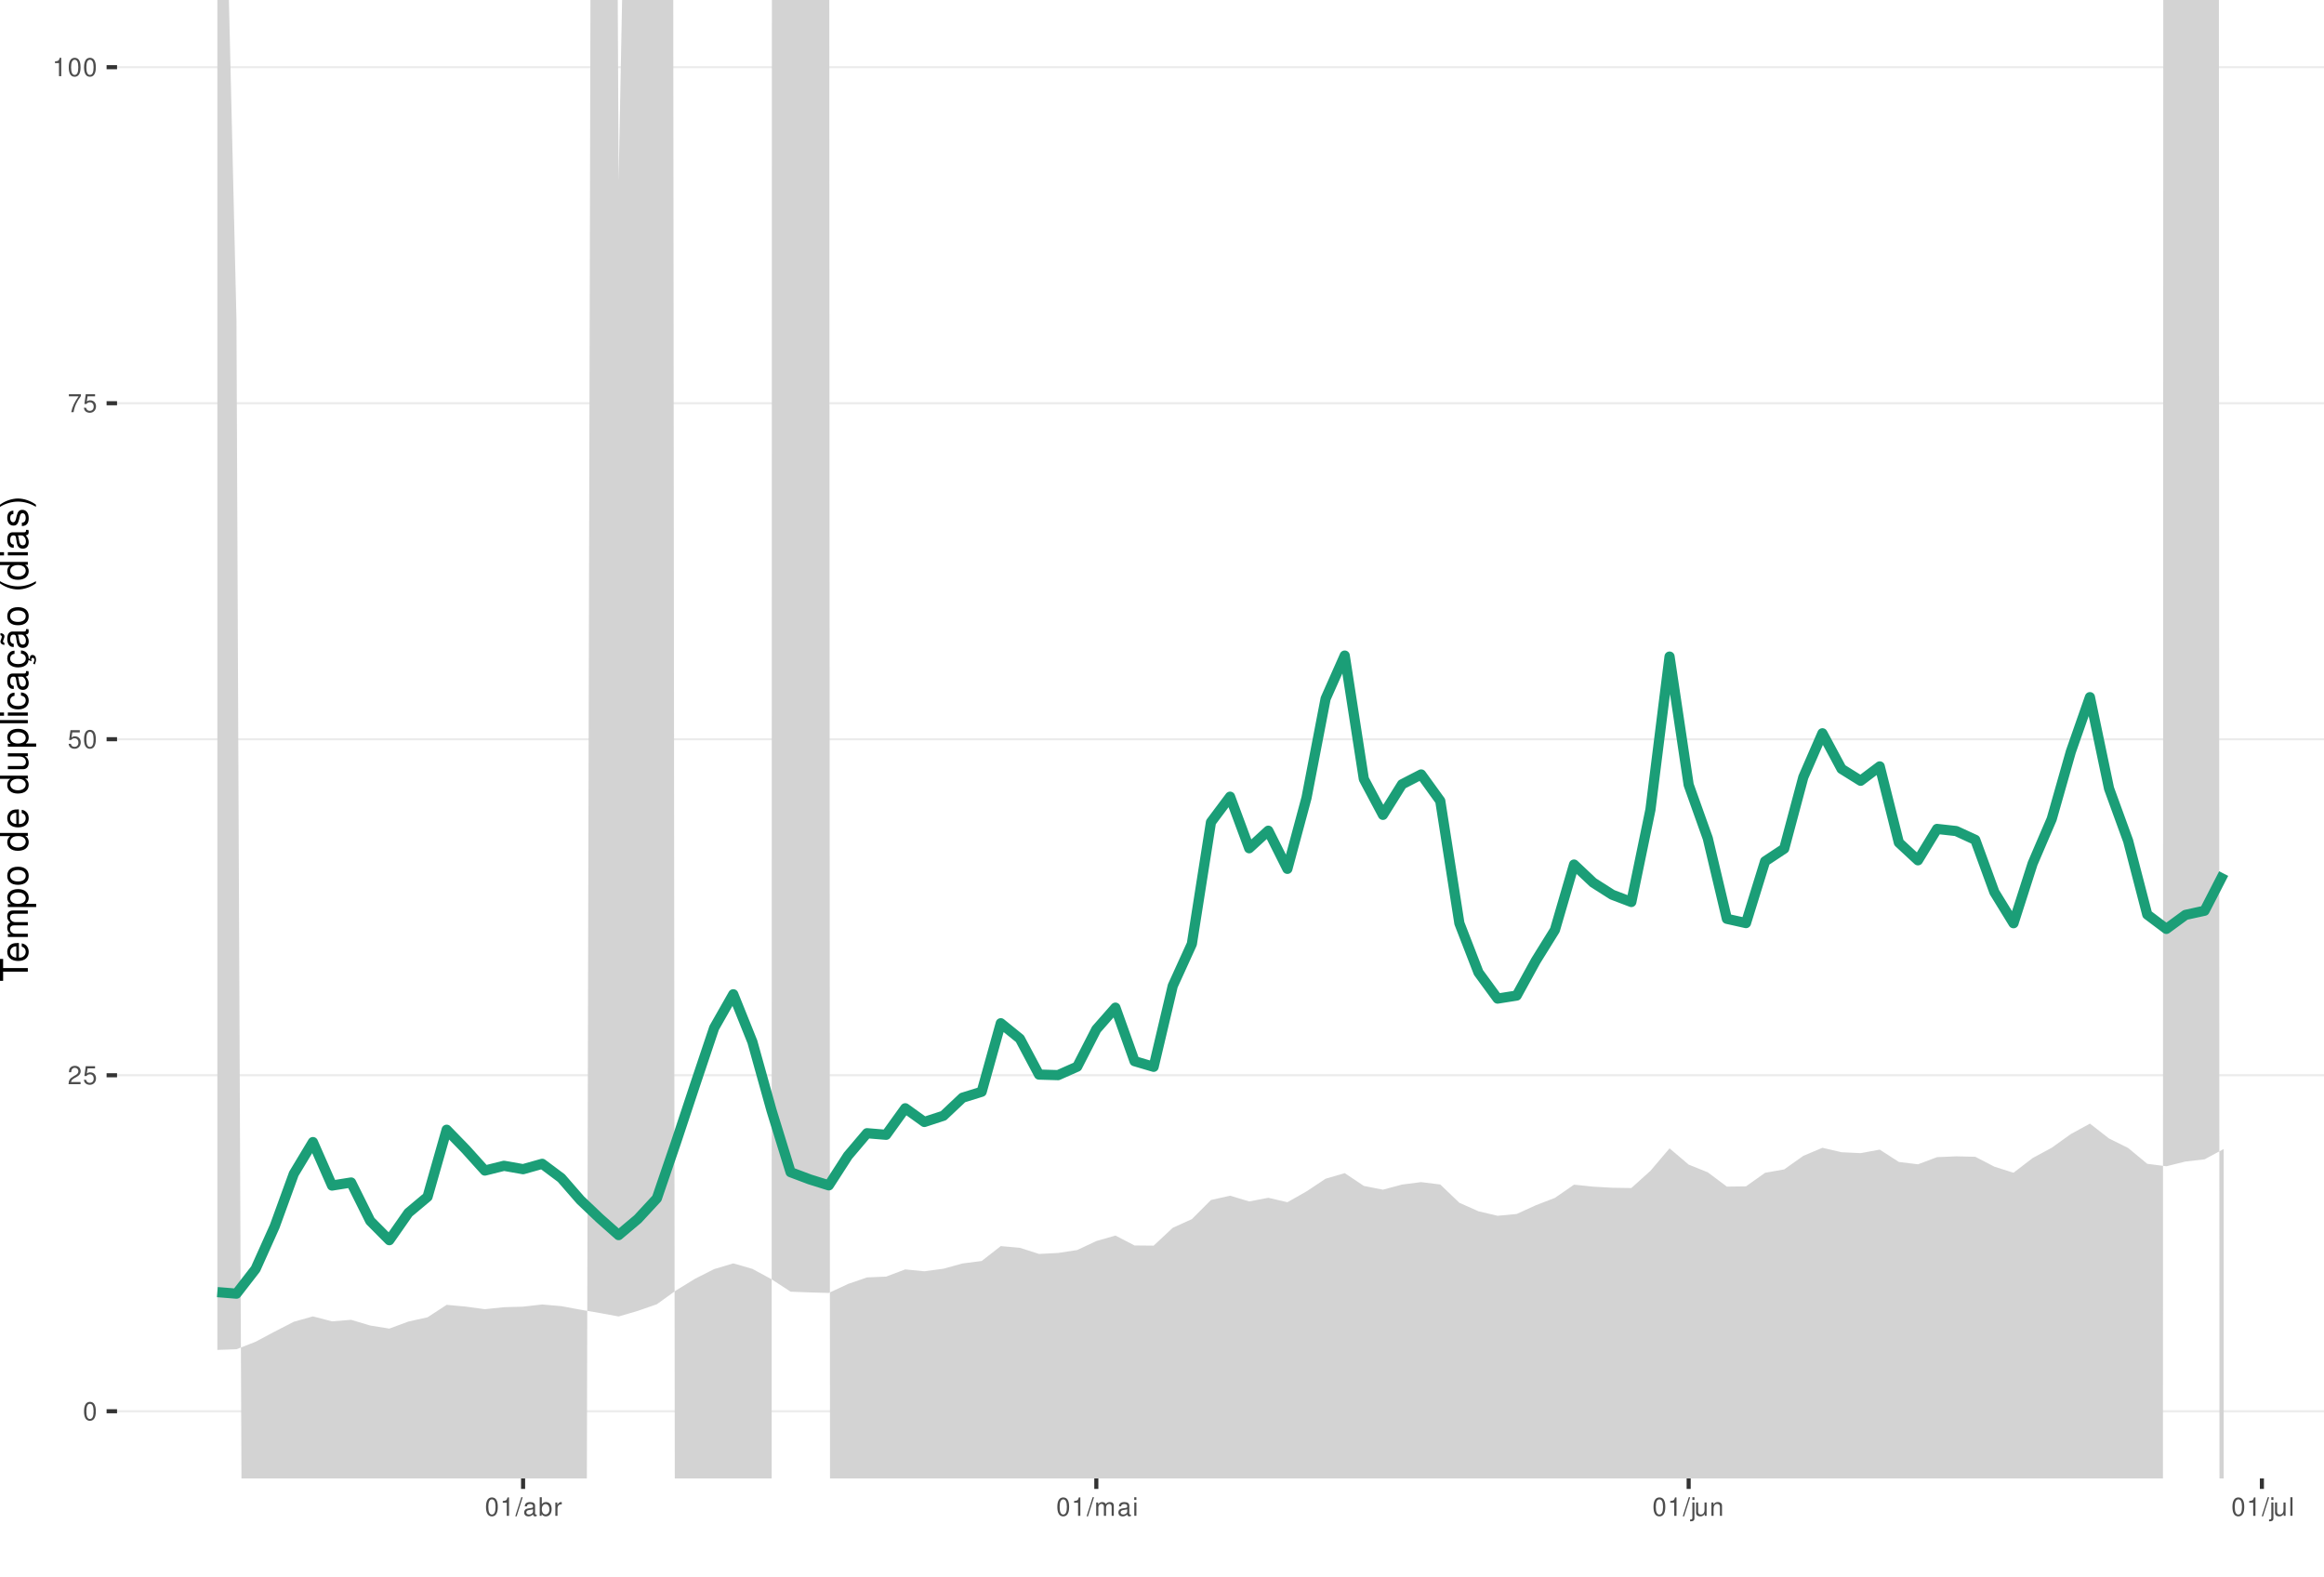
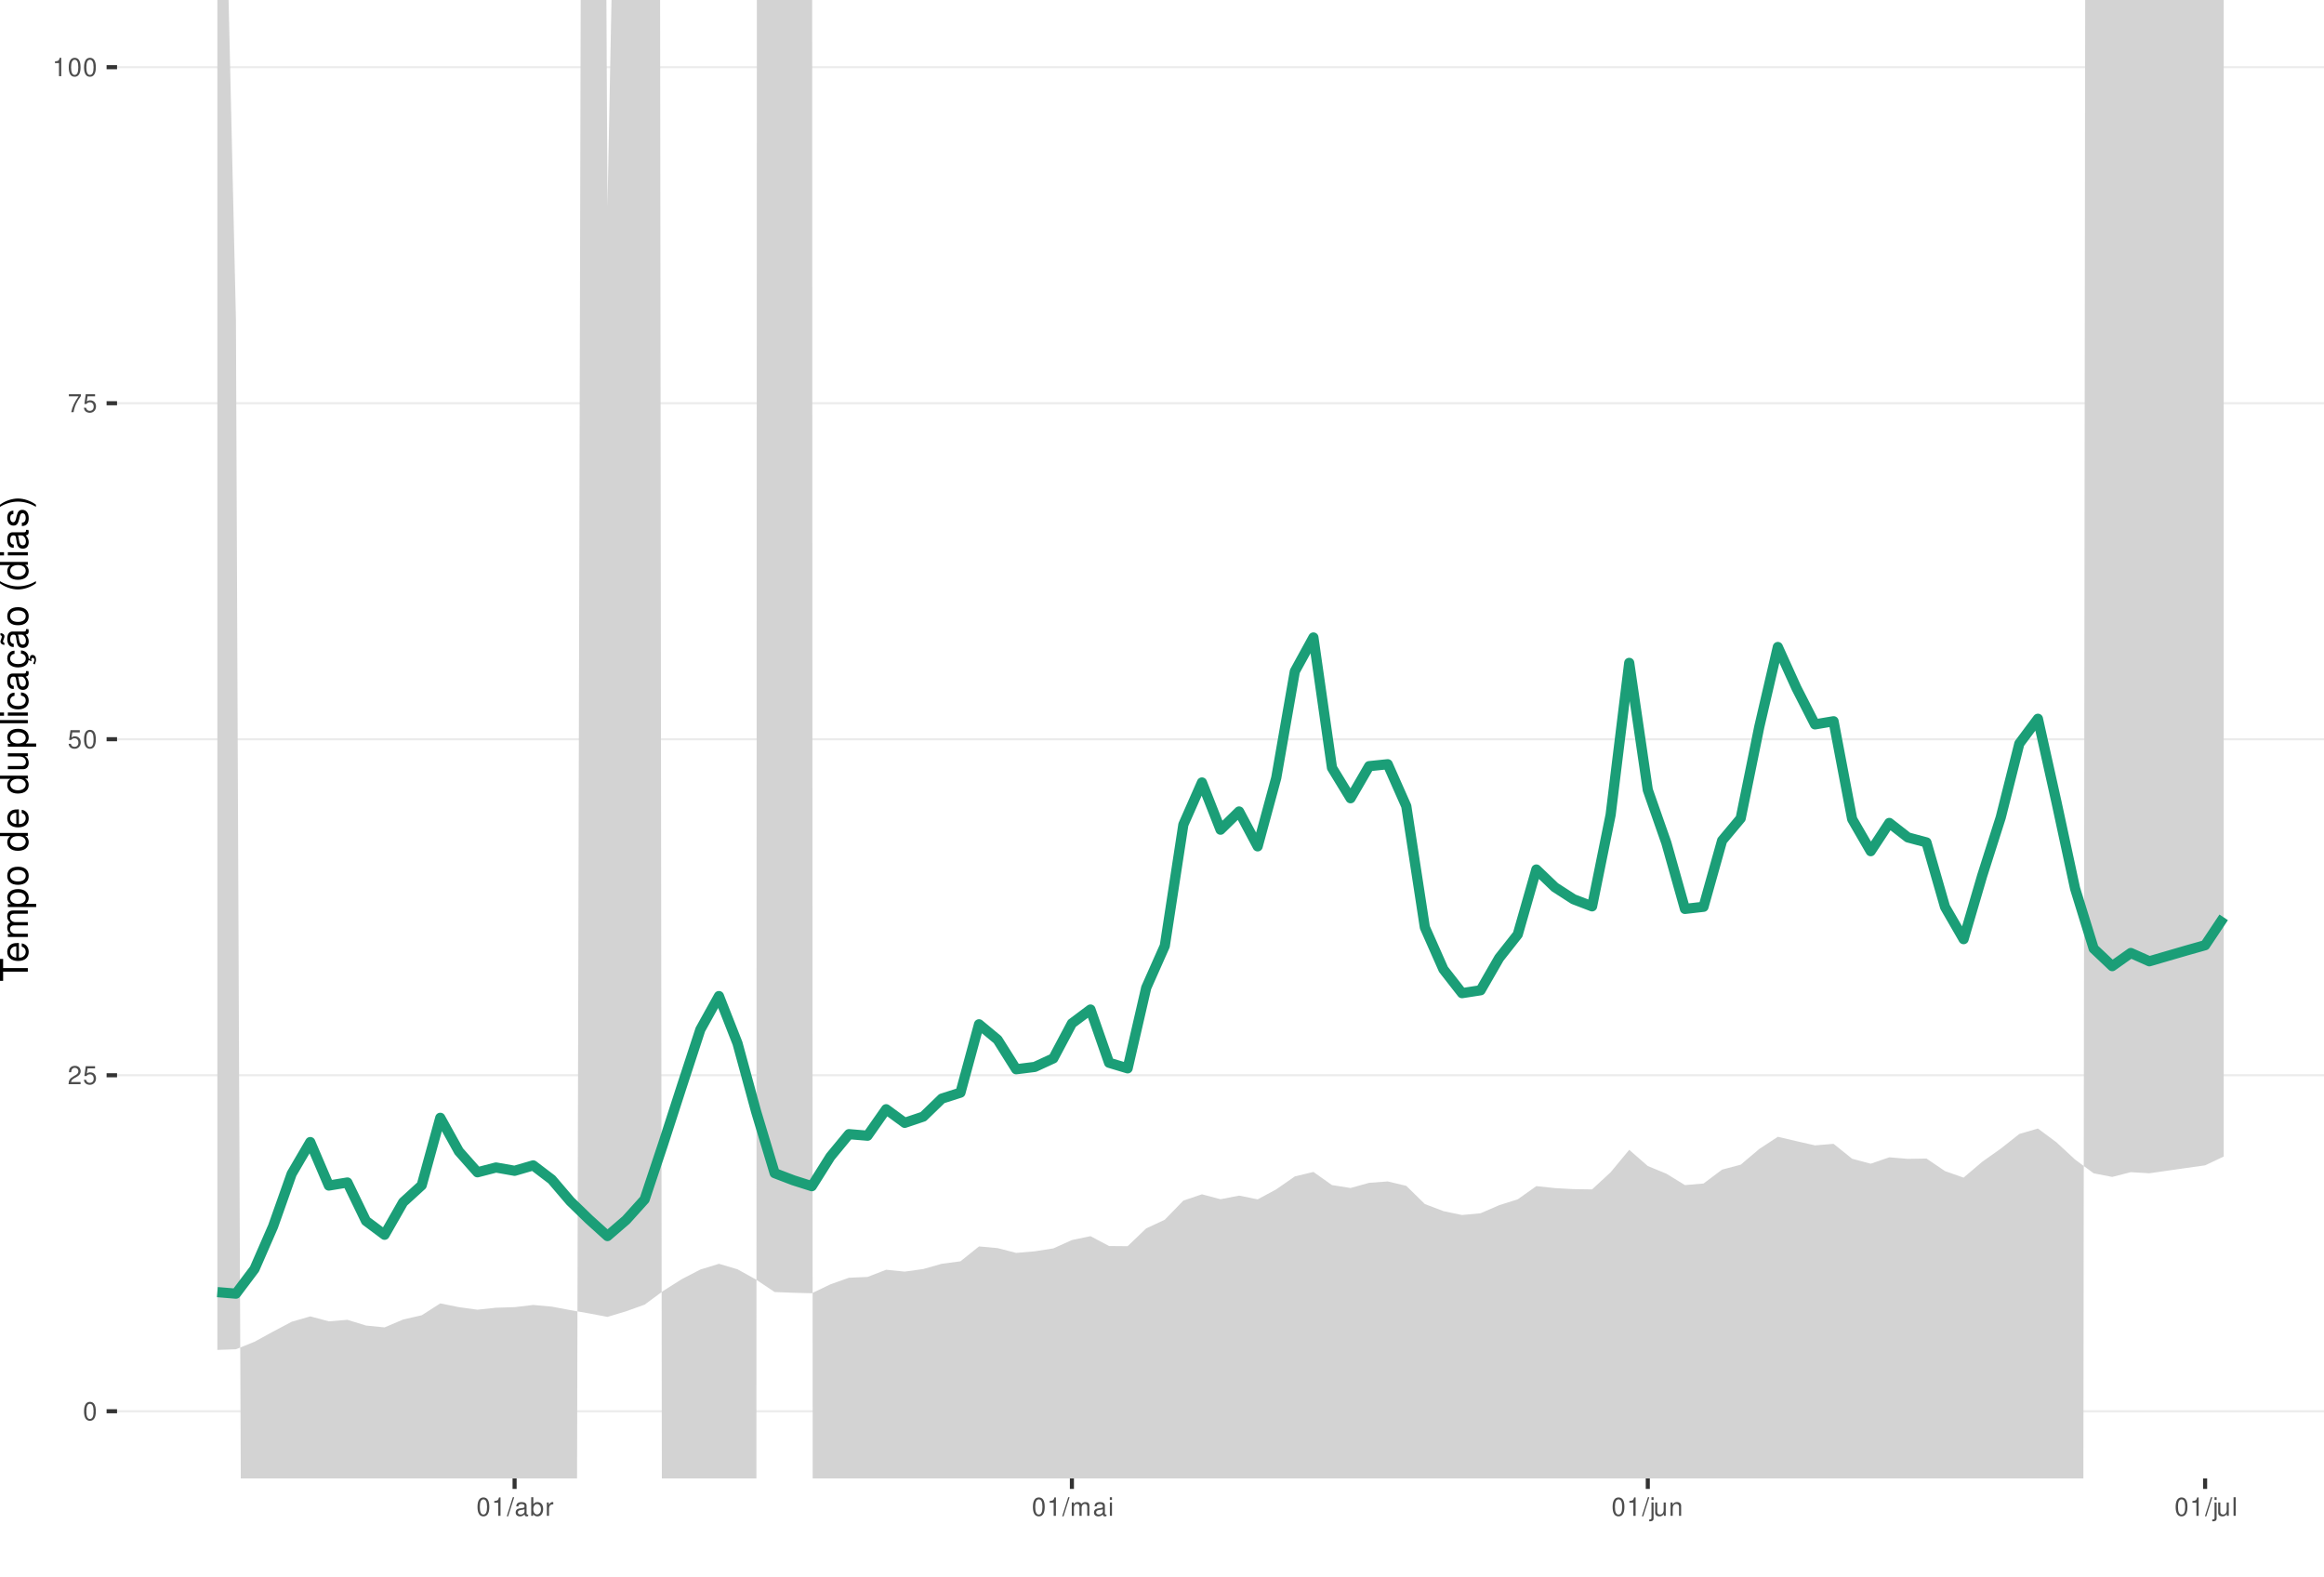
<svg xmlns="http://www.w3.org/2000/svg" xmlns:xlink="http://www.w3.org/1999/xlink" width="609pt" height="413pt" viewBox="0 0 609 413" version="1.1">
  <defs>
    <g>
      <symbol overflow="visible" id="glyph0-0">
        <path style="stroke:none;" d="" />
      </symbol>
      <symbol overflow="visible" id="glyph0-1">
        <path style="stroke:none;" d="M 1.828 -4.812 C 1.391 -4.812 0.984 -4.609 0.75 -4.281 C 0.438 -3.859 0.281 -3.219 0.281 -2.328 C 0.281 -0.703 0.812 0.156 1.828 0.156 C 2.828 0.156 3.375 -0.703 3.375 -2.297 C 3.375 -3.219 3.234 -3.844 2.922 -4.281 C 2.672 -4.625 2.281 -4.812 1.828 -4.812 Z M 1.828 -4.297 C 2.469 -4.297 2.781 -3.641 2.781 -2.344 C 2.781 -0.969 2.469 -0.328 1.812 -0.328 C 1.203 -0.328 0.891 -1 0.891 -2.328 C 0.891 -3.641 1.203 -4.297 1.828 -4.297 Z M 1.828 -4.297 " />
      </symbol>
      <symbol overflow="visible" id="glyph0-2">
        <path style="stroke:none;" d="M 3.375 -0.578 L 0.891 -0.578 C 0.938 -0.984 1.156 -1.234 1.734 -1.578 L 2.406 -1.953 C 3.062 -2.328 3.406 -2.812 3.406 -3.406 C 3.406 -3.812 3.234 -4.188 2.969 -4.438 C 2.688 -4.688 2.344 -4.812 1.891 -4.812 C 1.297 -4.812 0.844 -4.594 0.578 -4.188 C 0.422 -3.938 0.344 -3.641 0.328 -3.141 L 0.922 -3.141 C 0.938 -3.469 0.984 -3.672 1.062 -3.828 C 1.219 -4.125 1.516 -4.297 1.875 -4.297 C 2.406 -4.297 2.797 -3.906 2.797 -3.391 C 2.797 -3.016 2.578 -2.672 2.156 -2.438 L 1.547 -2.078 C 0.562 -1.516 0.281 -1.062 0.219 0 L 3.375 0 Z M 3.375 -0.578 " />
      </symbol>
      <symbol overflow="visible" id="glyph0-3">
        <path style="stroke:none;" d="M 3.172 -4.719 L 0.734 -4.719 L 0.375 -2.156 L 0.922 -2.156 C 1.188 -2.469 1.422 -2.594 1.797 -2.594 C 2.422 -2.594 2.812 -2.156 2.812 -1.453 C 2.812 -0.781 2.422 -0.359 1.781 -0.359 C 1.266 -0.359 0.953 -0.625 0.812 -1.156 L 0.234 -1.156 C 0.312 -0.766 0.375 -0.578 0.516 -0.406 C 0.781 -0.047 1.266 0.156 1.797 0.156 C 2.75 0.156 3.422 -0.547 3.422 -1.531 C 3.422 -2.469 2.797 -3.109 1.891 -3.109 C 1.562 -3.109 1.297 -3.016 1.016 -2.828 L 1.203 -4.141 L 3.172 -4.141 Z M 3.172 -4.719 " />
      </symbol>
      <symbol overflow="visible" id="glyph0-4">
        <path style="stroke:none;" d="M 3.469 -4.719 L 0.312 -4.719 L 0.312 -4.141 L 2.859 -4.141 C 1.734 -2.531 1.266 -1.547 0.922 0 L 1.547 0 C 1.797 -1.516 2.391 -2.812 3.469 -4.234 Z M 3.469 -4.719 " />
      </symbol>
      <symbol overflow="visible" id="glyph0-5">
        <path style="stroke:none;" d="M 1.719 -3.422 L 1.719 0 L 2.312 0 L 2.312 -4.812 L 1.922 -4.812 C 1.719 -4.078 1.578 -3.969 0.672 -3.859 L 0.672 -3.422 Z M 1.719 -3.422 " />
      </symbol>
      <symbol overflow="visible" id="glyph0-6">
        <path style="stroke:none;" d="M 1.531 -4.859 L -0.047 0.141 L 0.312 0.141 L 1.891 -4.859 Z M 1.531 -4.859 " />
      </symbol>
      <symbol overflow="visible" id="glyph0-7">
        <path style="stroke:none;" d="M 3.562 -0.328 C 3.5 -0.312 3.469 -0.312 3.438 -0.312 C 3.25 -0.312 3.141 -0.406 3.141 -0.578 L 3.141 -2.641 C 3.141 -3.25 2.688 -3.594 1.828 -3.594 C 1.312 -3.594 0.906 -3.438 0.672 -3.188 C 0.516 -3 0.453 -2.797 0.438 -2.453 L 0.984 -2.453 C 1.031 -2.875 1.297 -3.078 1.812 -3.078 C 2.312 -3.078 2.594 -2.891 2.594 -2.562 L 2.594 -2.406 C 2.578 -2.172 2.469 -2.078 2.016 -2.031 C 1.219 -1.922 1.109 -1.891 0.891 -1.812 C 0.484 -1.641 0.281 -1.328 0.281 -0.875 C 0.281 -0.25 0.719 0.156 1.422 0.156 C 1.859 0.156 2.219 0 2.609 -0.359 C 2.656 0 2.828 0.156 3.188 0.156 C 3.297 0.156 3.375 0.141 3.562 0.094 Z M 2.594 -1.094 C 2.594 -0.906 2.531 -0.797 2.375 -0.641 C 2.141 -0.438 1.875 -0.328 1.547 -0.328 C 1.109 -0.328 0.859 -0.547 0.859 -0.891 C 0.859 -1.266 1.094 -1.438 1.703 -1.531 C 2.297 -1.609 2.406 -1.641 2.594 -1.719 Z M 2.594 -1.094 " />
      </symbol>
      <symbol overflow="visible" id="glyph0-8">
        <path style="stroke:none;" d="M 0.359 -4.859 L 0.359 0 L 0.859 0 L 0.859 -0.453 C 1.125 -0.047 1.484 0.156 1.969 0.156 C 2.875 0.156 3.484 -0.594 3.484 -1.75 C 3.484 -2.891 2.922 -3.594 1.984 -3.594 C 1.516 -3.594 1.172 -3.406 0.906 -3.016 L 0.906 -4.859 Z M 1.891 -3.062 C 2.5 -3.062 2.906 -2.531 2.906 -1.703 C 2.906 -0.906 2.484 -0.359 1.891 -0.359 C 1.297 -0.359 0.906 -0.906 0.906 -1.719 C 0.906 -2.531 1.297 -3.062 1.891 -3.062 Z M 1.891 -3.062 " />
      </symbol>
      <symbol overflow="visible" id="glyph0-9">
        <path style="stroke:none;" d="M 0.453 -3.484 L 0.453 0 L 1.016 0 L 1.016 -1.812 C 1.031 -2.656 1.375 -3.016 2.141 -3 L 2.141 -3.562 C 2.047 -3.578 1.984 -3.594 1.922 -3.594 C 1.562 -3.594 1.297 -3.375 0.969 -2.859 L 0.969 -3.484 Z M 0.453 -3.484 " />
      </symbol>
      <symbol overflow="visible" id="glyph0-10">
        <path style="stroke:none;" d="M 0.469 -3.484 L 0.469 0 L 1.031 0 L 1.031 -2.188 C 1.031 -2.703 1.391 -3.109 1.844 -3.109 C 2.25 -3.109 2.484 -2.844 2.484 -2.406 L 2.484 0 L 3.047 0 L 3.047 -2.188 C 3.047 -2.703 3.422 -3.109 3.875 -3.109 C 4.266 -3.109 4.516 -2.844 4.516 -2.406 L 4.516 0 L 5.078 0 L 5.078 -2.609 C 5.078 -3.234 4.719 -3.594 4.062 -3.594 C 3.594 -3.594 3.312 -3.453 2.984 -3.062 C 2.781 -3.422 2.5 -3.594 2.047 -3.594 C 1.578 -3.594 1.266 -3.422 0.984 -3 L 0.984 -3.484 Z M 0.469 -3.484 " />
      </symbol>
      <symbol overflow="visible" id="glyph0-11">
        <path style="stroke:none;" d="M 1 -3.484 L 0.453 -3.484 L 0.453 0 L 1 0 Z M 1 -4.859 L 0.438 -4.859 L 0.438 -4.156 L 1 -4.156 Z M 1 -4.859 " />
      </symbol>
      <symbol overflow="visible" id="glyph0-12">
        <path style="stroke:none;" d="M 0.469 -3.484 L 0.469 0.5 C 0.469 0.859 0.359 0.969 0.016 0.969 C -0.031 0.969 -0.047 0.969 -0.125 0.953 L -0.125 1.438 C -0.047 1.438 -0.016 1.453 0.062 1.453 C 0.688 1.453 1.016 1.203 1.016 0.719 L 1.016 -3.484 Z M 1.016 -4.859 L 0.469 -4.859 L 0.469 -4.156 L 1.016 -4.156 Z M 1.016 -4.859 " />
      </symbol>
      <symbol overflow="visible" id="glyph0-13">
        <path style="stroke:none;" d="M 3.203 0 L 3.203 -3.484 L 2.656 -3.484 L 2.656 -1.516 C 2.656 -0.797 2.281 -0.328 1.703 -0.328 C 1.266 -0.328 0.984 -0.594 0.984 -1.016 L 0.984 -3.484 L 0.438 -3.484 L 0.438 -0.797 C 0.438 -0.219 0.859 0.156 1.547 0.156 C 2.062 0.156 2.391 -0.031 2.703 -0.484 L 2.703 0 Z M 3.203 0 " />
      </symbol>
      <symbol overflow="visible" id="glyph0-14">
        <path style="stroke:none;" d="M 0.469 -3.484 L 0.469 0 L 1.031 0 L 1.031 -1.922 C 1.031 -2.641 1.391 -3.109 1.969 -3.109 C 2.406 -3.109 2.688 -2.828 2.688 -2.422 L 2.688 0 L 3.234 0 L 3.234 -2.641 C 3.234 -3.219 2.812 -3.594 2.141 -3.594 C 1.625 -3.594 1.281 -3.391 0.984 -2.906 L 0.984 -3.484 Z M 0.469 -3.484 " />
      </symbol>
      <symbol overflow="visible" id="glyph0-15">
        <path style="stroke:none;" d="M 1.016 -4.859 L 0.453 -4.859 L 0.453 0 L 1.016 0 Z M 1.016 -4.859 " />
      </symbol>
      <symbol overflow="visible" id="glyph1-0">
        <path style="stroke:none;" d="" />
      </symbol>
      <symbol overflow="visible" id="glyph1-1">
        <path style="stroke:none;" d="M -6.469 -3.547 L -6.469 -5.938 L -7.297 -5.938 L -7.297 -0.203 L -6.469 -0.203 L -6.469 -2.609 L 0 -2.609 L 0 -3.547 Z M -6.469 -3.547 " />
      </symbol>
      <symbol overflow="visible" id="glyph1-2">
        <path style="stroke:none;" d="M -2.344 -5.125 C -3.141 -5.125 -3.625 -5.062 -4.016 -4.922 C -4.875 -4.578 -5.391 -3.781 -5.391 -2.797 C -5.391 -1.344 -4.281 -0.406 -2.547 -0.406 C -0.812 -0.406 0.234 -1.297 0.234 -2.781 C 0.234 -3.984 -0.453 -4.812 -1.594 -5.016 L -1.594 -4.188 C -0.906 -3.953 -0.547 -3.484 -0.547 -2.812 C -0.547 -2.281 -0.781 -1.828 -1.219 -1.547 C -1.516 -1.344 -1.812 -1.281 -2.344 -1.266 Z M -3.016 -1.297 C -3.984 -1.359 -4.625 -1.953 -4.625 -2.797 C -4.625 -3.641 -3.953 -4.234 -3.016 -4.234 Z M -3.016 -1.297 " />
      </symbol>
      <symbol overflow="visible" id="glyph1-3">
        <path style="stroke:none;" d="M -5.234 -0.703 L 0 -0.703 L 0 -1.547 L -3.297 -1.547 C -4.047 -1.547 -4.656 -2.094 -4.656 -2.766 C -4.656 -3.391 -4.281 -3.734 -3.609 -3.734 L 0 -3.734 L 0 -4.578 L -3.297 -4.578 C -4.047 -4.578 -4.656 -5.125 -4.656 -5.812 C -4.656 -6.422 -4.266 -6.781 -3.609 -6.781 L 0 -6.781 L 0 -7.625 L -3.938 -7.625 C -4.875 -7.625 -5.391 -7.078 -5.391 -6.094 C -5.391 -5.406 -5.188 -4.984 -4.594 -4.484 C -5.156 -4.188 -5.391 -3.766 -5.391 -3.078 C -5.391 -2.375 -5.125 -1.906 -4.5 -1.469 L -5.234 -1.469 Z M -5.234 -0.703 " />
      </symbol>
      <symbol overflow="visible" id="glyph1-4">
        <path style="stroke:none;" d="M 2.188 -0.547 L 2.188 -1.375 L -0.547 -1.375 C -0.016 -1.812 0.234 -2.312 0.234 -2.984 C 0.234 -4.344 -0.859 -5.234 -2.531 -5.234 C -4.297 -5.234 -5.391 -4.375 -5.391 -2.984 C -5.391 -2.266 -5.062 -1.703 -4.453 -1.312 L -5.234 -1.312 L -5.234 -0.547 Z M -4.609 -2.844 C -4.609 -3.766 -3.797 -4.359 -2.547 -4.359 C -1.359 -4.359 -0.547 -3.75 -0.547 -2.844 C -0.547 -1.953 -1.344 -1.375 -2.578 -1.375 C -3.812 -1.375 -4.609 -1.953 -4.609 -2.844 Z M -4.609 -2.844 " />
      </symbol>
      <symbol overflow="visible" id="glyph1-5">
        <path style="stroke:none;" d="M -5.391 -2.719 C -5.391 -1.234 -4.344 -0.359 -2.578 -0.359 C -0.812 -0.359 0.234 -1.234 0.234 -2.734 C 0.234 -4.203 -0.812 -5.094 -2.547 -5.094 C -4.359 -5.094 -5.391 -4.234 -5.391 -2.719 Z M -4.625 -2.734 C -4.625 -3.672 -3.844 -4.234 -2.547 -4.234 C -1.312 -4.234 -0.547 -3.656 -0.547 -2.734 C -0.547 -1.797 -1.312 -1.234 -2.578 -1.234 C -3.844 -1.234 -4.625 -1.797 -4.625 -2.734 Z M -4.625 -2.734 " />
      </symbol>
      <symbol overflow="visible" id="glyph1-6">
        <path style="stroke:none;" d="" />
      </symbol>
      <symbol overflow="visible" id="glyph1-7">
        <path style="stroke:none;" d="M -7.297 -4.953 L -7.297 -4.125 L -4.578 -4.125 C -5.109 -3.766 -5.391 -3.203 -5.391 -2.516 C -5.391 -1.156 -4.297 -0.266 -2.625 -0.266 C -0.859 -0.266 0.234 -1.125 0.234 -2.547 C 0.234 -3.266 -0.047 -3.766 -0.688 -4.203 L 0 -4.203 L 0 -4.953 Z M -4.609 -2.656 C -4.609 -3.547 -3.812 -4.125 -2.562 -4.125 C -1.344 -4.125 -0.547 -3.547 -0.547 -2.656 C -0.547 -1.734 -1.359 -1.125 -2.578 -1.125 C -3.797 -1.125 -4.609 -1.734 -4.609 -2.656 Z M -4.609 -2.656 " />
      </symbol>
      <symbol overflow="visible" id="glyph1-8">
        <path style="stroke:none;" d="M 0 -4.812 L -5.234 -4.812 L -5.234 -3.984 L -2.266 -3.984 C -1.203 -3.984 -0.5 -3.438 -0.5 -2.562 C -0.5 -1.906 -0.906 -1.484 -1.531 -1.484 L -5.234 -1.484 L -5.234 -0.656 L -1.203 -0.656 C -0.328 -0.656 0.234 -1.297 0.234 -2.312 C 0.234 -3.094 -0.047 -3.578 -0.734 -4.062 L 0 -4.062 Z M 0 -4.812 " />
      </symbol>
      <symbol overflow="visible" id="glyph1-9">
        <path style="stroke:none;" d="M -7.297 -1.516 L -7.297 -0.688 L 0 -0.688 L 0 -1.516 Z M -7.297 -1.516 " />
      </symbol>
      <symbol overflow="visible" id="glyph1-10">
        <path style="stroke:none;" d="M -5.234 -1.5 L -5.234 -0.672 L 0 -0.672 L 0 -1.5 Z M -7.297 -1.5 L -7.297 -0.656 L -6.234 -0.656 L -6.234 -1.5 Z M -7.297 -1.5 " />
      </symbol>
      <symbol overflow="visible" id="glyph1-11">
        <path style="stroke:none;" d="M -3.484 -4.703 C -3.984 -4.672 -4.312 -4.562 -4.609 -4.359 C -5.094 -4 -5.391 -3.375 -5.391 -2.641 C -5.391 -1.219 -4.266 -0.312 -2.531 -0.312 C -0.844 -0.312 0.234 -1.203 0.234 -2.625 C 0.234 -3.875 -0.516 -4.672 -1.797 -4.766 L -1.797 -3.938 C -0.953 -3.797 -0.547 -3.359 -0.547 -2.656 C -0.547 -1.734 -1.297 -1.188 -2.531 -1.188 C -3.844 -1.188 -4.625 -1.719 -4.625 -2.625 C -4.625 -3.328 -4.203 -3.766 -3.484 -3.875 Z M -3.484 -4.703 " />
      </symbol>
      <symbol overflow="visible" id="glyph1-12">
        <path style="stroke:none;" d="M -0.484 -5.344 C -0.469 -5.266 -0.469 -5.219 -0.469 -5.172 C -0.469 -4.875 -0.625 -4.719 -0.875 -4.719 L -3.953 -4.719 C -4.891 -4.719 -5.391 -4.047 -5.391 -2.75 C -5.391 -1.984 -5.172 -1.375 -4.781 -1.016 C -4.516 -0.766 -4.203 -0.672 -3.688 -0.656 L -3.688 -1.484 C -4.328 -1.562 -4.625 -1.938 -4.625 -2.719 C -4.625 -3.484 -4.344 -3.891 -3.844 -3.891 L -3.625 -3.891 C -3.266 -3.875 -3.125 -3.703 -3.047 -3.016 C -2.891 -1.844 -2.844 -1.656 -2.719 -1.344 C -2.453 -0.734 -2 -0.422 -1.312 -0.422 C -0.375 -0.422 0.234 -1.078 0.234 -2.141 C 0.234 -2.797 0 -3.328 -0.547 -3.922 C 0 -3.984 0.234 -4.234 0.234 -4.781 C 0.234 -4.953 0.203 -5.062 0.141 -5.344 Z M -1.656 -3.891 C -1.375 -3.891 -1.203 -3.812 -0.969 -3.562 C -0.656 -3.219 -0.5 -2.812 -0.5 -2.312 C -0.5 -1.672 -0.812 -1.297 -1.344 -1.297 C -1.891 -1.297 -2.172 -1.656 -2.297 -2.547 C -2.422 -3.438 -2.453 -3.609 -2.594 -3.891 Z M -1.656 -3.891 " />
      </symbol>
      <symbol overflow="visible" id="glyph1-13">
        <path style="stroke:none;" d="M 0.234 -2.641 C 0.234 -3.875 -0.547 -4.703 -1.797 -4.766 L -1.797 -3.938 C -0.953 -3.797 -0.531 -3.359 -0.531 -2.656 C -0.531 -1.734 -1.281 -1.188 -2.516 -1.188 C -3.844 -1.188 -4.625 -1.719 -4.625 -2.625 C -4.625 -3.328 -4.203 -3.766 -3.484 -3.875 L -3.484 -4.703 C -3.984 -4.672 -4.312 -4.562 -4.609 -4.359 C -5.094 -4 -5.391 -3.375 -5.391 -2.641 C -5.391 -1.219 -4.266 -0.312 -2.531 -0.312 C -1.469 -0.312 -0.625 -0.672 -0.156 -1.312 C 0.047 -1.594 0.125 -1.812 0.203 -2.25 L 0.922 -1.938 L 0.984 -2.062 C 0.938 -2.188 0.906 -2.25 0.906 -2.375 C 0.906 -2.656 1.047 -2.828 1.281 -2.828 C 1.547 -2.828 1.734 -2.594 1.734 -2.297 C 1.734 -2.031 1.672 -1.844 1.438 -1.406 L 1.406 -1.312 L 1.812 -1.094 C 2.078 -1.75 2.141 -1.953 2.141 -2.344 C 2.141 -3.109 1.781 -3.578 1.203 -3.578 C 0.781 -3.578 0.547 -3.297 0.547 -2.797 C 0.547 -2.703 0.547 -2.641 0.562 -2.516 Z M 0.234 -2.641 " />
      </symbol>
      <symbol overflow="visible" id="glyph1-14">
        <path style="stroke:none;" d="M -0.484 -5.344 C -0.469 -5.266 -0.469 -5.219 -0.469 -5.172 C -0.469 -4.875 -0.625 -4.719 -0.875 -4.719 L -3.953 -4.719 C -4.891 -4.719 -5.391 -4.047 -5.391 -2.75 C -5.391 -1.984 -5.172 -1.375 -4.781 -1.016 C -4.516 -0.766 -4.203 -0.672 -3.688 -0.656 L -3.688 -1.484 C -4.328 -1.562 -4.625 -1.938 -4.625 -2.719 C -4.625 -3.484 -4.344 -3.891 -3.844 -3.891 L -3.625 -3.891 C -3.266 -3.875 -3.125 -3.703 -3.047 -3.016 C -2.891 -1.844 -2.844 -1.656 -2.719 -1.344 C -2.453 -0.734 -2 -0.422 -1.312 -0.422 C -0.375 -0.422 0.234 -1.078 0.234 -2.141 C 0.234 -2.797 0 -3.328 -0.547 -3.922 C 0 -3.984 0.234 -4.234 0.234 -4.781 C 0.234 -4.953 0.203 -5.062 0.141 -5.344 Z M -1.656 -3.891 C -1.375 -3.891 -1.203 -3.812 -0.969 -3.562 C -0.656 -3.219 -0.5 -2.812 -0.5 -2.312 C -0.5 -1.672 -0.812 -1.297 -1.344 -1.297 C -1.891 -1.297 -2.172 -1.656 -2.297 -2.547 C -2.422 -3.438 -2.453 -3.609 -2.594 -3.891 Z M -7.172 -3.75 C -6.922 -3.672 -6.812 -3.547 -6.812 -3.375 C -6.812 -3.25 -6.875 -2.984 -6.984 -2.734 C -7.156 -2.312 -7.172 -2.25 -7.172 -2.047 C -7.172 -1.594 -6.797 -1.297 -6.141 -1.188 L -6.141 -1.766 C -6.375 -1.812 -6.5 -1.938 -6.5 -2.094 C -6.5 -2.203 -6.469 -2.344 -6.375 -2.578 C -6.156 -3.156 -6.125 -3.234 -6.125 -3.438 C -6.125 -3.922 -6.484 -4.219 -7.172 -4.312 Z M -7.172 -3.75 " />
      </symbol>
      <symbol overflow="visible" id="glyph1-15">
        <path style="stroke:none;" d="M -7.297 -2.359 C -5.984 -1.359 -4.156 -0.734 -2.594 -0.734 C -1.016 -0.734 0.812 -1.359 2.125 -2.359 L 2.125 -2.906 C 0.688 -2.031 -0.984 -1.547 -2.594 -1.547 C -4.188 -1.547 -5.875 -2.031 -7.297 -2.906 Z M -7.297 -2.359 " />
      </symbol>
      <symbol overflow="visible" id="glyph1-16">
        <path style="stroke:none;" d="M -3.781 -4.375 C -4.812 -4.375 -5.391 -3.688 -5.391 -2.484 C -5.391 -1.266 -4.766 -0.469 -3.797 -0.469 C -2.969 -0.469 -2.578 -0.891 -2.281 -2.125 L -2.094 -2.906 C -1.953 -3.484 -1.734 -3.719 -1.375 -3.719 C -0.875 -3.719 -0.547 -3.234 -0.547 -2.5 C -0.547 -2.047 -0.672 -1.672 -0.891 -1.453 C -1.047 -1.328 -1.188 -1.266 -1.562 -1.219 L -1.562 -0.344 C -0.344 -0.375 0.234 -1.062 0.234 -2.438 C 0.234 -3.75 -0.422 -4.594 -1.438 -4.594 C -2.203 -4.594 -2.641 -4.156 -2.891 -3.109 L -3.078 -2.312 C -3.234 -1.625 -3.453 -1.344 -3.828 -1.344 C -4.312 -1.344 -4.625 -1.766 -4.625 -2.453 C -4.625 -3.125 -4.328 -3.484 -3.781 -3.5 Z M -3.781 -4.375 " />
      </symbol>
      <symbol overflow="visible" id="glyph1-17">
        <path style="stroke:none;" d="M 2.125 -0.938 C 0.812 -1.938 -1.016 -2.562 -2.578 -2.562 C -4.156 -2.562 -5.984 -1.938 -7.297 -0.938 L -7.297 -0.375 C -5.859 -1.266 -4.188 -1.75 -2.578 -1.75 C -0.984 -1.75 0.703 -1.266 2.125 -0.375 Z M 2.125 -0.938 " />
      </symbol>
    </g>
    <clipPath id="clip1">
      <path d="M 30.672 0 L 609 0 L 609 387.328 L 30.672 387.328 Z M 30.672 0 " />
    </clipPath>
    <clipPath id="clip2">
      <path d="M 30.672 369 L 609 369 L 609 370 L 30.672 370 Z M 30.672 369 " />
    </clipPath>
    <clipPath id="clip3">
      <path d="M 30.672 281 L 609 281 L 609 282 L 30.672 282 Z M 30.672 281 " />
    </clipPath>
    <clipPath id="clip4">
      <path d="M 30.672 193 L 609 193 L 609 194 L 30.672 194 Z M 30.672 193 " />
    </clipPath>
    <clipPath id="clip5">
      <path d="M 30.672 105 L 609 105 L 609 106 L 30.672 106 Z M 30.672 105 " />
    </clipPath>
    <clipPath id="clip6">
      <path d="M 30.672 17 L 609 17 L 609 18 L 30.672 18 Z M 30.672 17 " />
    </clipPath>
    <clipPath id="clip7">
      <path d="M 56 0 L 583 0 L 583 387.328 L 56 387.328 Z M 56 0 " />
    </clipPath>
  </defs>
  <g id="surface36">
    <rect x="0" y="0" width="609" height="413" style="fill:rgb(100%,100%,100%);fill-opacity:1;stroke:none;" />
    <rect x="0" y="0" width="609" height="413" style="fill:rgb(100%,100%,100%);fill-opacity:1;stroke:none;" />
    <path style="fill:none;stroke-width:1.067;stroke-linecap:round;stroke-linejoin:round;stroke:rgb(100%,100%,100%);stroke-opacity:1;stroke-miterlimit:10;" d="M 0 413 L 609 413 L 609 0 L 0 0 Z M 0 413 " />
    <g clip-path="url(#clip1)" clip-rule="nonzero">
      <path style=" stroke:none;fill-rule:nonzero;fill:rgb(100%,100%,100%);fill-opacity:1;" d="M 30.672 387.328 L 609 387.328 L 609 0 L 30.672 0 Z M 30.672 387.328 " />
    </g>
    <g clip-path="url(#clip2)" clip-rule="nonzero">
      <path style="fill:none;stroke-width:0.533;stroke-linecap:butt;stroke-linejoin:round;stroke:rgb(92.157%,92.157%,92.157%);stroke-opacity:1;stroke-miterlimit:10;" d="M 30.672 369.723 L 609 369.723 " />
    </g>
    <g clip-path="url(#clip3)" clip-rule="nonzero">
      <path style="fill:none;stroke-width:0.533;stroke-linecap:butt;stroke-linejoin:round;stroke:rgb(92.157%,92.157%,92.157%);stroke-opacity:1;stroke-miterlimit:10;" d="M 30.672 281.695 L 609 281.695 " />
    </g>
    <g clip-path="url(#clip4)" clip-rule="nonzero">
      <path style="fill:none;stroke-width:0.533;stroke-linecap:butt;stroke-linejoin:round;stroke:rgb(92.157%,92.157%,92.157%);stroke-opacity:1;stroke-miterlimit:10;" d="M 30.672 193.664 L 609 193.664 " />
    </g>
    <g clip-path="url(#clip5)" clip-rule="nonzero">
      <path style="fill:none;stroke-width:0.533;stroke-linecap:butt;stroke-linejoin:round;stroke:rgb(92.157%,92.157%,92.157%);stroke-opacity:1;stroke-miterlimit:10;" d="M 30.672 105.637 L 609 105.637 " />
    </g>
    <g clip-path="url(#clip6)" clip-rule="nonzero">
      <path style="fill:none;stroke-width:0.533;stroke-linecap:butt;stroke-linejoin:round;stroke:rgb(92.157%,92.157%,92.157%);stroke-opacity:1;stroke-miterlimit:10;" d="M 30.672 17.605 L 609 17.605 " />
    </g>
    <g clip-path="url(#clip7)" clip-rule="nonzero">
-       <path style=" stroke:none;fill-rule:nonzero;fill:rgb(82.745%,82.745%,82.745%);fill-opacity:1;" d="M 59.984 0 L 61.965 83.762 L 63.387 413 L 153.723 413 L 154.727 0 L 161.879 0 L 162.109 47.363 L 163.02 0 L 176.426 0 L 176.852 413 L 202.207 413 L 202.27 0 L 217.316 0 L 217.512 413 L 566.789 413 L 566.883 0 L 581.461 0 L 581.621 413 L 582.711 413 L 582.711 301.027 L 577.707 303.727 L 572.699 304.297 L 567.691 305.543 L 562.684 304.895 L 557.676 300.75 L 552.668 298.266 L 547.66 294.367 L 542.656 297.105 L 537.648 300.688 L 532.641 303.398 L 527.633 307.238 L 522.625 305.648 L 517.617 303.055 L 512.613 302.941 L 507.605 303.152 L 502.598 305.027 L 497.59 304.406 L 492.582 301.18 L 487.574 302.102 L 482.57 301.863 L 477.562 300.699 L 472.555 302.812 L 467.547 306.359 L 462.539 307.25 L 457.531 310.805 L 452.527 310.871 L 447.52 307.125 L 442.512 305.105 L 437.504 300.844 L 432.496 306.734 L 427.488 311.242 L 422.484 311.168 L 417.477 310.883 L 412.469 310.363 L 407.461 313.824 L 402.453 315.754 L 397.445 318.039 L 392.441 318.512 L 387.434 317.336 L 382.426 315.109 L 377.418 310.316 L 372.41 309.695 L 367.402 310.332 L 362.398 311.676 L 357.391 310.688 L 352.383 307.336 L 347.375 308.801 L 342.367 312.125 L 337.359 314.961 L 332.355 313.801 L 327.348 314.754 L 322.34 313.254 L 317.332 314.379 L 312.324 319.391 L 307.316 321.664 L 302.309 326.336 L 297.305 326.289 L 292.297 323.695 L 287.289 325.129 L 282.281 327.488 L 277.273 328.254 L 272.266 328.508 L 267.262 326.902 L 262.254 326.453 L 257.246 330.359 L 252.238 331 L 247.23 332.379 L 242.223 333.055 L 237.219 332.562 L 232.211 334.449 L 227.203 334.66 L 222.195 336.383 L 217.188 338.727 L 212.18 338.59 L 207.176 338.398 L 202.168 335.133 L 197.16 332.422 L 192.152 330.98 L 187.145 332.48 L 182.137 335.008 L 177.133 338.082 L 172.125 341.691 L 167.117 343.434 L 162.109 344.895 L 157.102 343.973 L 152.094 343.113 L 147.09 342.188 L 142.082 341.75 L 137.074 342.32 L 132.066 342.461 L 127.059 342.984 L 122.051 342.305 L 117.047 341.844 L 112.039 345.109 L 107.031 346.219 L 102.023 348.07 L 97.016 347.262 L 92.008 345.77 L 87.004 346.168 L 81.996 344.871 L 76.988 346.277 L 71.98 348.852 L 66.973 351.516 L 61.965 353.48 L 56.957 353.652 L 56.957 0 Z M 59.984 0 " />
-     </g>
-     <path style="fill:none;stroke-width:2.667;stroke-linecap:butt;stroke-linejoin:round;stroke:rgb(10.588%,61.961%,46.667%);stroke-opacity:1;stroke-miterlimit:10;" d="M 56.957 338.512 L 61.965 338.918 L 66.973 332.457 L 71.98 321.297 L 76.988 307.527 L 81.996 299.203 L 87.004 310.594 L 92.008 309.793 L 97.016 319.855 L 102.023 324.902 L 107.031 317.734 L 112.039 313.543 L 117.047 295.969 L 122.051 301.117 L 127.059 306.668 L 132.066 305.418 L 137.074 306.305 L 142.082 304.898 L 147.09 308.637 L 152.094 314.383 L 157.102 319.145 L 162.109 323.578 L 167.117 319.367 L 172.125 313.957 L 177.133 299.309 L 182.137 284.211 L 187.145 269.281 L 192.152 260.48 L 197.16 272.938 L 202.168 290.883 L 207.176 307.094 L 212.18 308.977 L 217.188 310.543 L 222.195 302.785 L 227.203 296.883 L 232.211 297.297 L 237.219 290.344 L 242.223 293.934 L 247.23 292.301 L 252.238 287.578 L 257.246 286.02 L 262.254 268.07 L 267.262 272.121 L 272.266 281.523 L 277.273 281.664 L 282.281 279.445 L 287.289 269.68 L 292.297 263.984 L 297.305 278.008 L 302.309 279.484 L 307.316 258.297 L 312.324 247.293 L 317.332 215.398 L 322.34 208.719 L 327.348 222.227 L 332.355 217.633 L 337.359 227.625 L 342.367 209.023 L 347.375 183.043 L 352.383 171.746 L 357.391 204.078 L 362.398 213.48 L 367.402 205.477 L 372.41 202.891 L 377.418 209.82 L 382.426 241.867 L 387.434 254.781 L 392.441 261.613 L 397.445 260.82 L 402.453 251.703 L 407.461 243.641 L 412.469 226.496 L 417.477 231.219 L 422.484 234.402 L 427.488 236.305 L 432.496 212.113 L 437.504 172.012 L 442.512 205.609 L 447.52 219.629 L 452.527 240.711 L 457.531 241.832 L 462.539 225.648 L 467.547 222.336 L 472.555 203.609 L 477.562 192.105 L 482.57 201.43 L 487.574 204.551 L 492.582 200.781 L 497.59 220.738 L 502.598 225.383 L 507.605 217.164 L 512.613 217.719 L 517.617 220.023 L 522.625 233.723 L 527.633 241.871 L 532.641 226.25 L 537.648 214.562 L 542.656 196.945 L 547.66 182.641 L 552.668 206.559 L 557.676 220.309 L 562.684 239.59 L 567.691 243.355 L 572.699 239.688 L 577.707 238.59 L 582.711 228.859 " />
+       <path style=" stroke:none;fill-rule:nonzero;fill:rgb(82.745%,82.745%,82.745%);fill-opacity:1;" d="M 59.902 0 L 61.828 83.762 L 63.207 413 L 151.152 413 L 152.168 0 L 158.906 0 L 159.188 54.137 L 160.246 0 L 172.977 0 L 173.469 413 L 198.207 413 L 198.332 0 L 212.828 0 L 212.969 413 L 545.914 413 L 546.418 0 L 582.711 0 L 582.711 303 L 577.844 305.297 L 572.977 305.98 L 568.109 306.676 L 563.238 307.379 L 558.371 307.086 L 553.504 308.332 L 548.637 307.387 L 543.77 303.781 L 538.898 299.273 L 534.031 295.652 L 529.164 297.078 L 524.297 300.922 L 519.426 304.375 L 514.559 308.516 L 509.691 306.809 L 504.824 303.516 L 499.953 303.598 L 495.086 303.195 L 490.219 304.867 L 485.352 303.574 L 480.484 299.664 L 475.613 300.07 L 470.746 298.961 L 465.879 297.82 L 461.012 301.012 L 456.141 305.129 L 451.273 306.418 L 446.406 310.059 L 441.539 310.473 L 436.668 307.484 L 431.801 305.477 L 426.934 301.23 L 422.066 307.109 L 417.199 311.602 L 412.328 311.535 L 407.461 311.258 L 402.594 310.746 L 397.727 314.195 L 392.855 315.738 L 387.988 317.852 L 383.121 318.312 L 378.254 317.293 L 373.383 315.441 L 368.516 310.672 L 363.648 309.516 L 358.781 309.879 L 353.914 311.234 L 349.043 310.469 L 344.176 307.027 L 339.309 308.199 L 334.441 311.586 L 329.57 314.211 L 324.703 313.23 L 319.836 314.176 L 314.969 312.887 L 310.098 314.535 L 305.23 319.543 L 300.363 321.812 L 295.496 326.477 L 290.629 326.434 L 285.758 323.852 L 280.891 324.871 L 276.023 327.062 L 271.156 327.82 L 266.285 328.238 L 261.418 326.984 L 256.551 326.539 L 251.684 330.441 L 246.812 331.082 L 241.945 332.461 L 237.078 333.141 L 232.211 332.648 L 227.344 334.535 L 222.473 334.746 L 217.605 336.473 L 212.738 338.812 L 207.871 338.68 L 203 338.492 L 198.133 335.234 L 193.266 332.531 L 188.398 331.094 L 183.527 332.594 L 178.66 335.117 L 173.793 338.191 L 168.926 341.793 L 164.059 343.535 L 159.188 345 L 154.32 344.082 L 149.453 343.23 L 144.586 342.309 L 139.715 341.875 L 134.848 342.449 L 129.98 342.598 L 125.113 343.121 L 120.242 342.449 L 115.375 341.465 L 110.508 344.578 L 105.641 345.688 L 100.773 347.754 L 95.902 347.262 L 91.035 345.77 L 86.168 346.168 L 81.301 344.871 L 76.43 346.277 L 71.562 348.852 L 66.695 351.516 L 61.828 353.48 L 56.957 353.652 L 56.957 0 Z M 59.902 0 " />
+     </g>
+     <path style="fill:none;stroke-width:2.667;stroke-linecap:butt;stroke-linejoin:round;stroke:rgb(10.588%,61.961%,46.667%);stroke-opacity:1;stroke-miterlimit:10;" d="M 56.957 338.512 L 61.828 338.918 L 66.695 332.457 L 71.562 321.297 L 76.43 307.527 L 81.301 299.203 L 86.168 310.594 L 91.035 309.793 L 95.902 319.855 L 100.773 323.488 L 105.641 314.969 L 110.508 310.52 L 115.375 292.844 L 120.242 301.625 L 125.113 307.121 L 129.98 305.863 L 134.848 306.727 L 139.715 305.312 L 144.586 309.012 L 149.453 314.707 L 154.32 319.43 L 159.188 323.824 L 164.059 319.625 L 168.926 314.23 L 173.793 299.641 L 178.66 284.602 L 183.527 269.727 L 188.398 260.949 L 193.266 273.344 L 198.133 291.203 L 203 307.344 L 207.871 309.207 L 212.738 310.758 L 217.605 303.02 L 222.473 297.129 L 227.344 297.535 L 232.211 290.598 L 237.078 294.164 L 241.945 292.527 L 246.812 287.812 L 251.684 286.254 L 256.551 268.348 L 261.418 272.383 L 266.285 280.121 L 271.156 279.516 L 276.023 277.277 L 280.891 268.117 L 285.758 264.477 L 290.629 278.422 L 295.496 279.887 L 300.363 258.781 L 305.23 247.812 L 310.098 216.039 L 314.969 204.992 L 319.836 217.367 L 324.703 212.598 L 329.57 221.73 L 334.441 203.773 L 339.309 175.887 L 344.176 167.008 L 349.043 201.145 L 353.914 209.125 L 358.781 200.719 L 363.648 200.215 L 368.516 211.207 L 373.383 242.957 L 378.254 253.957 L 383.121 260.188 L 387.988 259.434 L 392.855 250.977 L 397.727 244.805 L 402.594 227.793 L 407.461 232.449 L 412.328 235.582 L 417.199 237.449 L 422.066 213.445 L 426.934 173.66 L 431.801 206.953 L 436.668 220.84 L 441.539 238.121 L 446.406 237.562 L 451.273 220.223 L 456.141 214.402 L 461.012 190.426 L 465.879 169.5 L 470.746 180.238 L 475.613 189.773 L 480.484 188.953 L 485.352 214.586 L 490.219 222.996 L 495.086 215.594 L 499.953 219.387 L 504.824 220.695 L 509.691 237.605 L 514.559 246.039 L 519.426 229.43 L 524.297 214.137 L 529.164 194.816 L 534.031 188.301 L 538.898 210.145 L 543.77 232.773 L 548.637 248.508 L 553.504 253.109 L 558.371 249.664 L 563.238 251.84 L 568.109 250.418 L 572.977 249 L 577.844 247.629 L 582.711 240.332 " />
    <g style="fill:rgb(30.196%,30.196%,30.196%);fill-opacity:1;">
      <use xlink:href="#glyph0-1" x="21.738" y="372.07" />
    </g>
    <g style="fill:rgb(30.196%,30.196%,30.196%);fill-opacity:1;">
      <use xlink:href="#glyph0-2" x="17.738" y="284.043" />
      <use xlink:href="#glyph0-3" x="21.738" y="284.043" />
    </g>
    <g style="fill:rgb(30.196%,30.196%,30.196%);fill-opacity:1;">
      <use xlink:href="#glyph0-3" x="17.738" y="196.012" />
      <use xlink:href="#glyph0-1" x="21.738" y="196.012" />
    </g>
    <g style="fill:rgb(30.196%,30.196%,30.196%);fill-opacity:1;">
      <use xlink:href="#glyph0-4" x="17.738" y="107.984" />
      <use xlink:href="#glyph0-3" x="21.738" y="107.984" />
    </g>
    <g style="fill:rgb(30.196%,30.196%,30.196%);fill-opacity:1;">
      <use xlink:href="#glyph0-5" x="13.738" y="19.953" />
      <use xlink:href="#glyph0-1" x="17.738" y="19.953" />
      <use xlink:href="#glyph0-1" x="21.738" y="19.953" />
    </g>
    <path style="fill:none;stroke-width:1.067;stroke-linecap:butt;stroke-linejoin:round;stroke:rgb(20%,20%,20%);stroke-opacity:1;stroke-miterlimit:10;" d="M 27.93 369.723 L 30.672 369.723 " />
    <path style="fill:none;stroke-width:1.067;stroke-linecap:butt;stroke-linejoin:round;stroke:rgb(20%,20%,20%);stroke-opacity:1;stroke-miterlimit:10;" d="M 27.93 281.695 L 30.672 281.695 " />
    <path style="fill:none;stroke-width:1.067;stroke-linecap:butt;stroke-linejoin:round;stroke:rgb(20%,20%,20%);stroke-opacity:1;stroke-miterlimit:10;" d="M 27.93 193.664 L 30.672 193.664 " />
    <path style="fill:none;stroke-width:1.067;stroke-linecap:butt;stroke-linejoin:round;stroke:rgb(20%,20%,20%);stroke-opacity:1;stroke-miterlimit:10;" d="M 27.93 105.637 L 30.672 105.637 " />
    <path style="fill:none;stroke-width:1.067;stroke-linecap:butt;stroke-linejoin:round;stroke:rgb(20%,20%,20%);stroke-opacity:1;stroke-miterlimit:10;" d="M 27.93 17.605 L 30.672 17.605 " />
-     <path style="fill:none;stroke-width:1.067;stroke-linecap:butt;stroke-linejoin:round;stroke:rgb(20%,20%,20%);stroke-opacity:1;stroke-miterlimit:10;" d="M 137.074 390.07 L 137.074 387.328 " />
-     <path style="fill:none;stroke-width:1.067;stroke-linecap:butt;stroke-linejoin:round;stroke:rgb(20%,20%,20%);stroke-opacity:1;stroke-miterlimit:10;" d="M 287.289 390.07 L 287.289 387.328 " />
-     <path style="fill:none;stroke-width:1.067;stroke-linecap:butt;stroke-linejoin:round;stroke:rgb(20%,20%,20%);stroke-opacity:1;stroke-miterlimit:10;" d="M 442.512 390.07 L 442.512 387.328 " />
-     <path style="fill:none;stroke-width:1.067;stroke-linecap:butt;stroke-linejoin:round;stroke:rgb(20%,20%,20%);stroke-opacity:1;stroke-miterlimit:10;" d="M 592.727 390.07 L 592.727 387.328 " />
-     <g style="fill:rgb(30.196%,30.196%,30.196%);fill-opacity:1;">
-       <use xlink:href="#glyph0-1" x="127.074" y="397.109" />
-       <use xlink:href="#glyph0-5" x="131.074" y="397.109" />
-       <use xlink:href="#glyph0-6" x="135.074" y="397.109" />
-       <use xlink:href="#glyph0-7" x="137.074" y="397.109" />
-       <use xlink:href="#glyph0-8" x="141.074" y="397.109" />
-       <use xlink:href="#glyph0-9" x="145.074" y="397.109" />
-     </g>
-     <g style="fill:rgb(30.196%,30.196%,30.196%);fill-opacity:1;">
-       <use xlink:href="#glyph0-1" x="276.789" y="397.109" />
-       <use xlink:href="#glyph0-5" x="280.789" y="397.109" />
-       <use xlink:href="#glyph0-6" x="284.789" y="397.109" />
-       <use xlink:href="#glyph0-10" x="286.789" y="397.109" />
-       <use xlink:href="#glyph0-7" x="292.789" y="397.109" />
-       <use xlink:href="#glyph0-11" x="296.789" y="397.109" />
-     </g>
-     <g style="fill:rgb(30.196%,30.196%,30.196%);fill-opacity:1;">
-       <use xlink:href="#glyph0-1" x="433.012" y="397.109" />
-       <use xlink:href="#glyph0-5" x="437.012" y="397.109" />
-       <use xlink:href="#glyph0-6" x="441.012" y="397.109" />
-       <use xlink:href="#glyph0-12" x="443.012" y="397.109" />
-       <use xlink:href="#glyph0-13" x="444.012" y="397.109" />
-       <use xlink:href="#glyph0-14" x="448.012" y="397.109" />
-     </g>
-     <g style="fill:rgb(30.196%,30.196%,30.196%);fill-opacity:1;">
-       <use xlink:href="#glyph0-1" x="584.727" y="397.109" />
-       <use xlink:href="#glyph0-5" x="588.727" y="397.109" />
-       <use xlink:href="#glyph0-6" x="592.727" y="397.109" />
-       <use xlink:href="#glyph0-12" x="594.727" y="397.109" />
-       <use xlink:href="#glyph0-13" x="595.727" y="397.109" />
-       <use xlink:href="#glyph0-15" x="599.727" y="397.109" />
+     <path style="fill:none;stroke-width:1.067;stroke-linecap:butt;stroke-linejoin:round;stroke:rgb(20%,20%,20%);stroke-opacity:1;stroke-miterlimit:10;" d="M 134.848 390.07 L 134.848 387.328 " />
+     <path style="fill:none;stroke-width:1.067;stroke-linecap:butt;stroke-linejoin:round;stroke:rgb(20%,20%,20%);stroke-opacity:1;stroke-miterlimit:10;" d="M 280.891 390.07 L 280.891 387.328 " />
+     <path style="fill:none;stroke-width:1.067;stroke-linecap:butt;stroke-linejoin:round;stroke:rgb(20%,20%,20%);stroke-opacity:1;stroke-miterlimit:10;" d="M 431.801 390.07 L 431.801 387.328 " />
+     <path style="fill:none;stroke-width:1.067;stroke-linecap:butt;stroke-linejoin:round;stroke:rgb(20%,20%,20%);stroke-opacity:1;stroke-miterlimit:10;" d="M 577.844 390.07 L 577.844 387.328 " />
+     <g style="fill:rgb(30.196%,30.196%,30.196%);fill-opacity:1;">
+       <use xlink:href="#glyph0-1" x="124.848" y="397.109" />
+       <use xlink:href="#glyph0-5" x="128.848" y="397.109" />
+       <use xlink:href="#glyph0-6" x="132.848" y="397.109" />
+       <use xlink:href="#glyph0-7" x="134.848" y="397.109" />
+       <use xlink:href="#glyph0-8" x="138.848" y="397.109" />
+       <use xlink:href="#glyph0-9" x="142.848" y="397.109" />
+     </g>
+     <g style="fill:rgb(30.196%,30.196%,30.196%);fill-opacity:1;">
+       <use xlink:href="#glyph0-1" x="270.391" y="397.109" />
+       <use xlink:href="#glyph0-5" x="274.391" y="397.109" />
+       <use xlink:href="#glyph0-6" x="278.391" y="397.109" />
+       <use xlink:href="#glyph0-10" x="280.391" y="397.109" />
+       <use xlink:href="#glyph0-7" x="286.391" y="397.109" />
+       <use xlink:href="#glyph0-11" x="290.391" y="397.109" />
+     </g>
+     <g style="fill:rgb(30.196%,30.196%,30.196%);fill-opacity:1;">
+       <use xlink:href="#glyph0-1" x="422.301" y="397.109" />
+       <use xlink:href="#glyph0-5" x="426.301" y="397.109" />
+       <use xlink:href="#glyph0-6" x="430.301" y="397.109" />
+       <use xlink:href="#glyph0-12" x="432.301" y="397.109" />
+       <use xlink:href="#glyph0-13" x="433.301" y="397.109" />
+       <use xlink:href="#glyph0-14" x="437.301" y="397.109" />
+     </g>
+     <g style="fill:rgb(30.196%,30.196%,30.196%);fill-opacity:1;">
+       <use xlink:href="#glyph0-1" x="569.844" y="397.109" />
+       <use xlink:href="#glyph0-5" x="573.844" y="397.109" />
+       <use xlink:href="#glyph0-6" x="577.844" y="397.109" />
+       <use xlink:href="#glyph0-12" x="579.844" y="397.109" />
+       <use xlink:href="#glyph0-13" x="580.844" y="397.109" />
+       <use xlink:href="#glyph0-15" x="584.844" y="397.109" />
    </g>
    <g style="fill:rgb(0%,0%,0%);fill-opacity:1;">
      <use xlink:href="#glyph1-1" x="7.29" y="257.164" />
      <use xlink:href="#glyph1-2" x="7.29" y="252.164" />
      <use xlink:href="#glyph1-3" x="7.29" y="246.164" />
      <use xlink:href="#glyph1-4" x="7.29" y="238.164" />
      <use xlink:href="#glyph1-5" x="7.29" y="232.164" />
      <use xlink:href="#glyph1-6" x="7.29" y="226.164" />
      <use xlink:href="#glyph1-7" x="7.29" y="223.164" />
      <use xlink:href="#glyph1-2" x="7.29" y="217.164" />
      <use xlink:href="#glyph1-6" x="7.29" y="211.164" />
      <use xlink:href="#glyph1-7" x="7.29" y="208.164" />
      <use xlink:href="#glyph1-8" x="7.29" y="202.164" />
      <use xlink:href="#glyph1-4" x="7.29" y="196.164" />
      <use xlink:href="#glyph1-9" x="7.29" y="190.164" />
      <use xlink:href="#glyph1-10" x="7.29" y="188.164" />
      <use xlink:href="#glyph1-11" x="7.29" y="186.164" />
      <use xlink:href="#glyph1-12" x="7.29" y="181.164" />
      <use xlink:href="#glyph1-13" x="7.29" y="175.164" />
      <use xlink:href="#glyph1-14" x="7.29" y="170.164" />
      <use xlink:href="#glyph1-5" x="7.29" y="164.164" />
      <use xlink:href="#glyph1-6" x="7.29" y="158.164" />
      <use xlink:href="#glyph1-15" x="7.29" y="155.164" />
      <use xlink:href="#glyph1-7" x="7.29" y="152.164" />
      <use xlink:href="#glyph1-10" x="7.29" y="146.164" />
      <use xlink:href="#glyph1-12" x="7.29" y="144.164" />
      <use xlink:href="#glyph1-16" x="7.29" y="138.164" />
      <use xlink:href="#glyph1-17" x="7.29" y="133.164" />
    </g>
  </g>
</svg>
